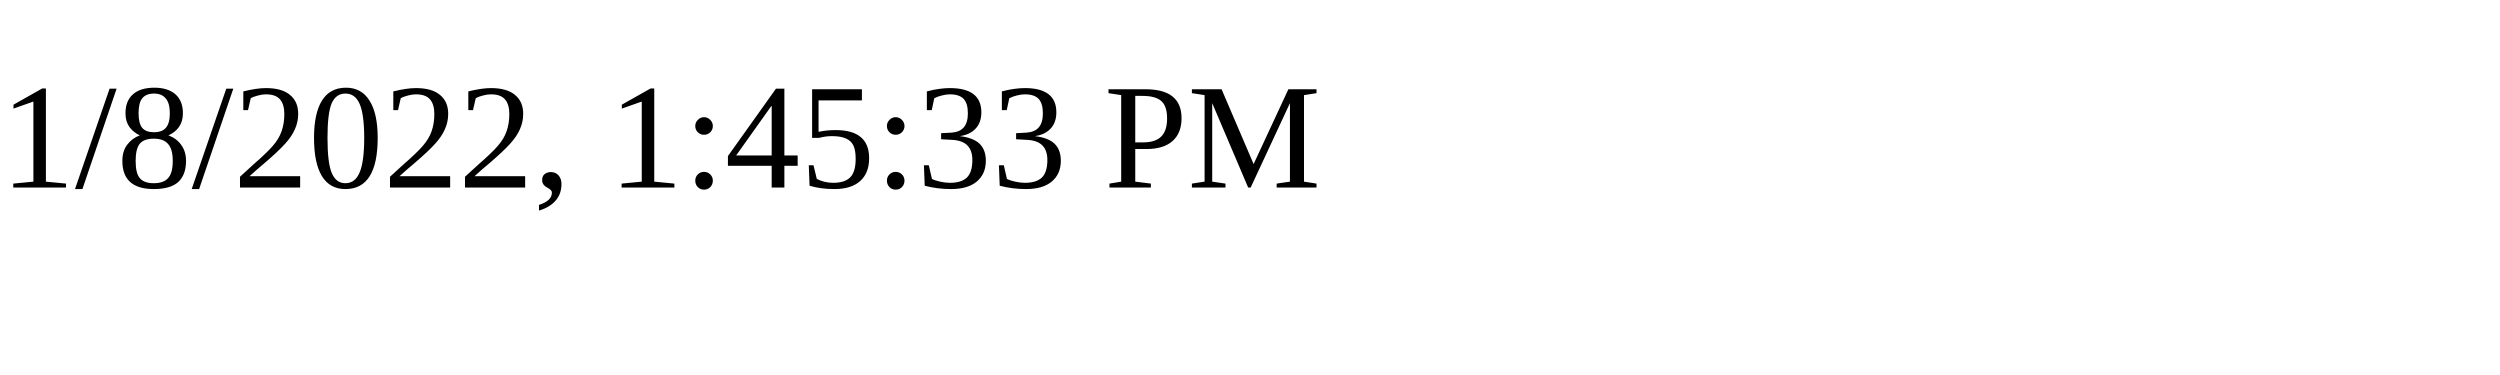
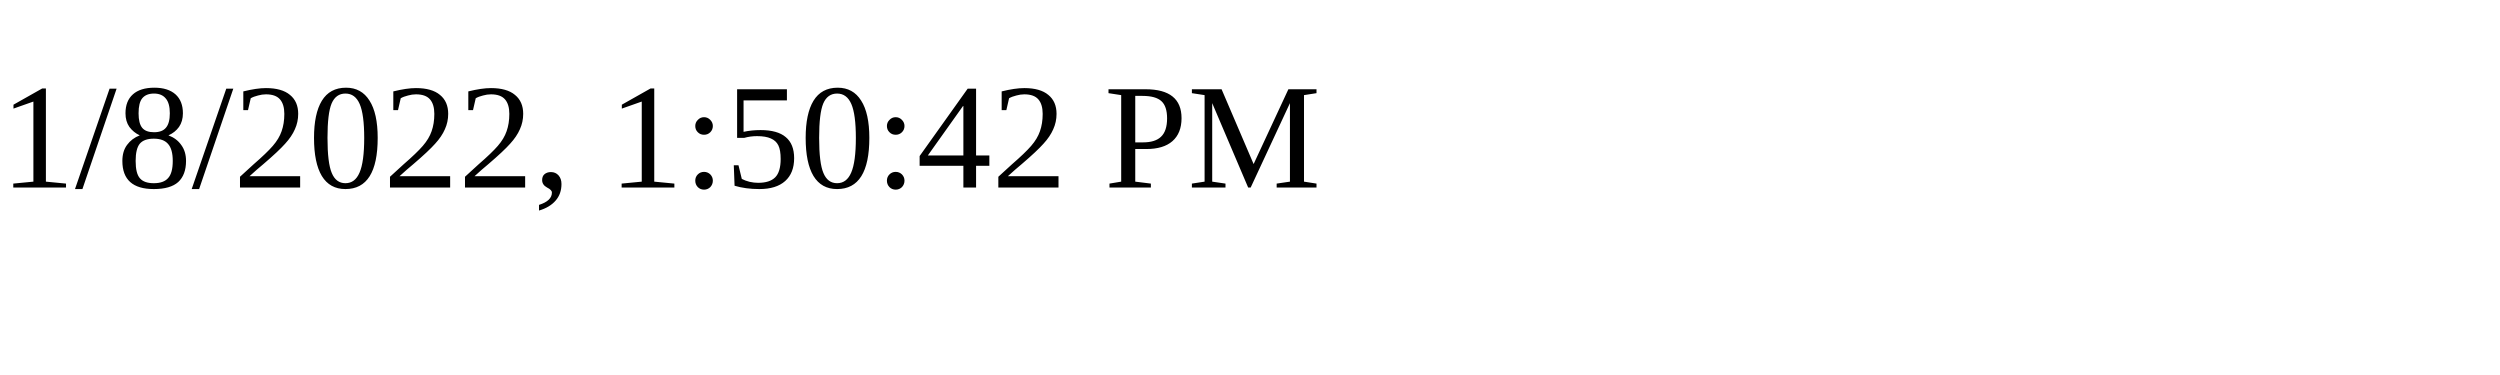
<svg xmlns="http://www.w3.org/2000/svg" height="30" width="200">
-   <text x="0" y="15">1/8/2022, 1:45:33 PM</text>
+   <text x="0" y="15">1/8/2022, 1:50:42 PM</text>
</svg>
